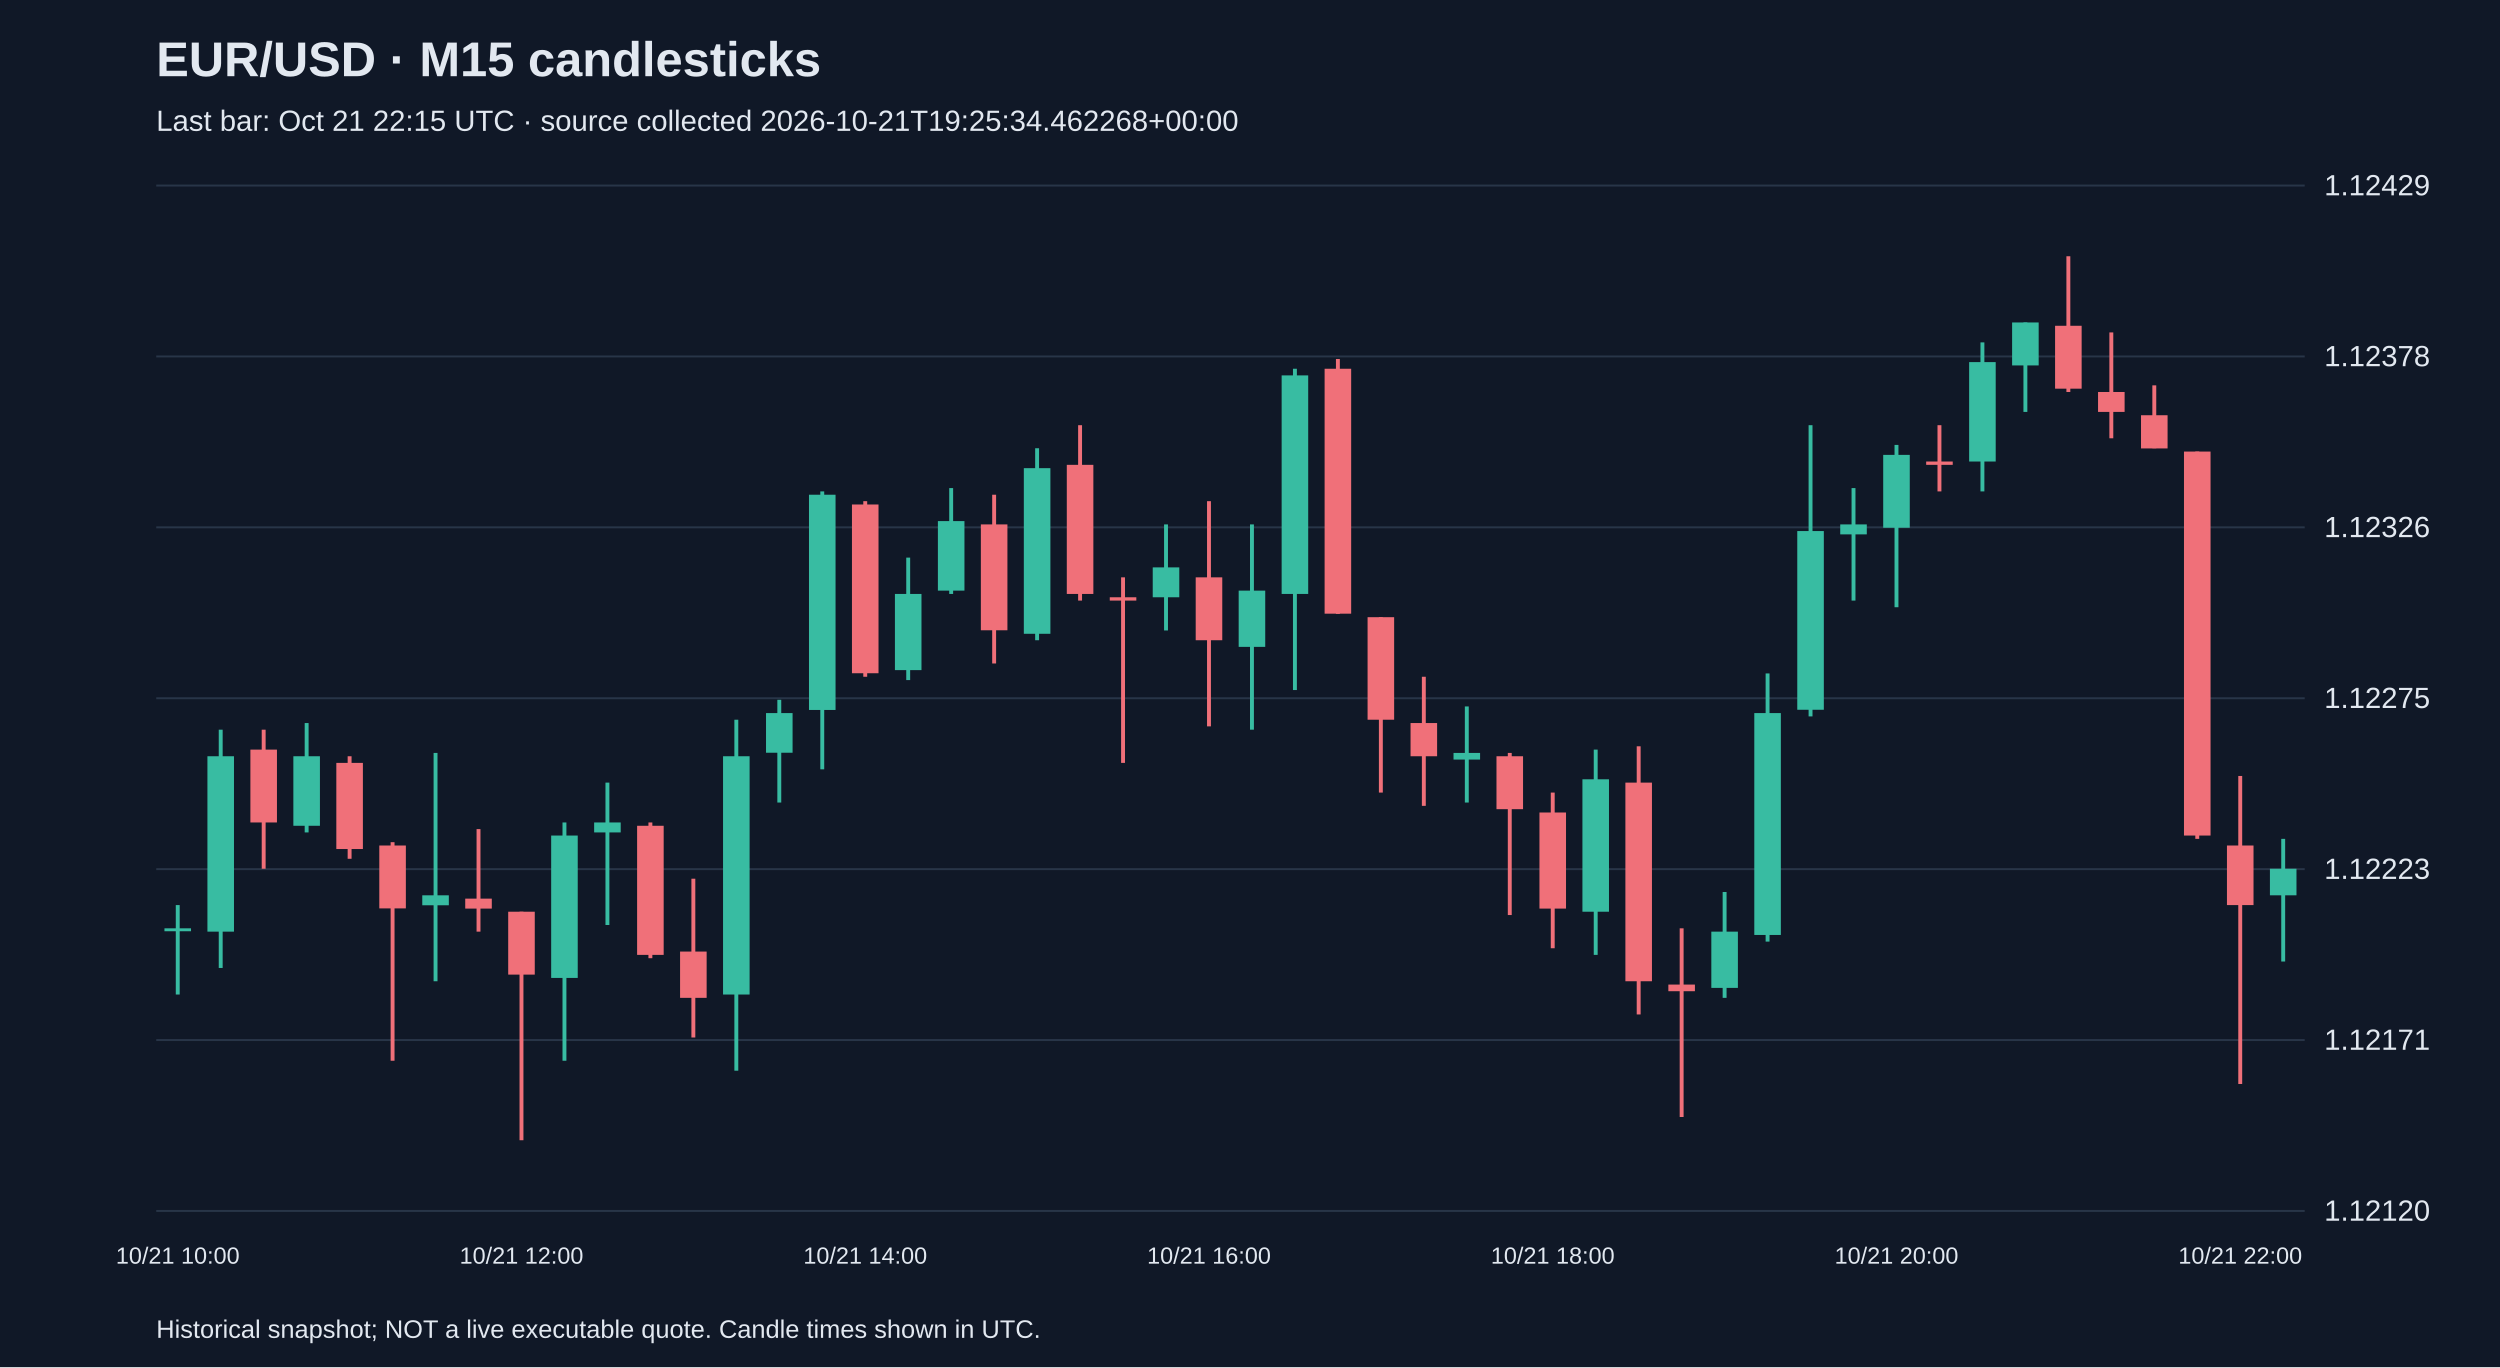
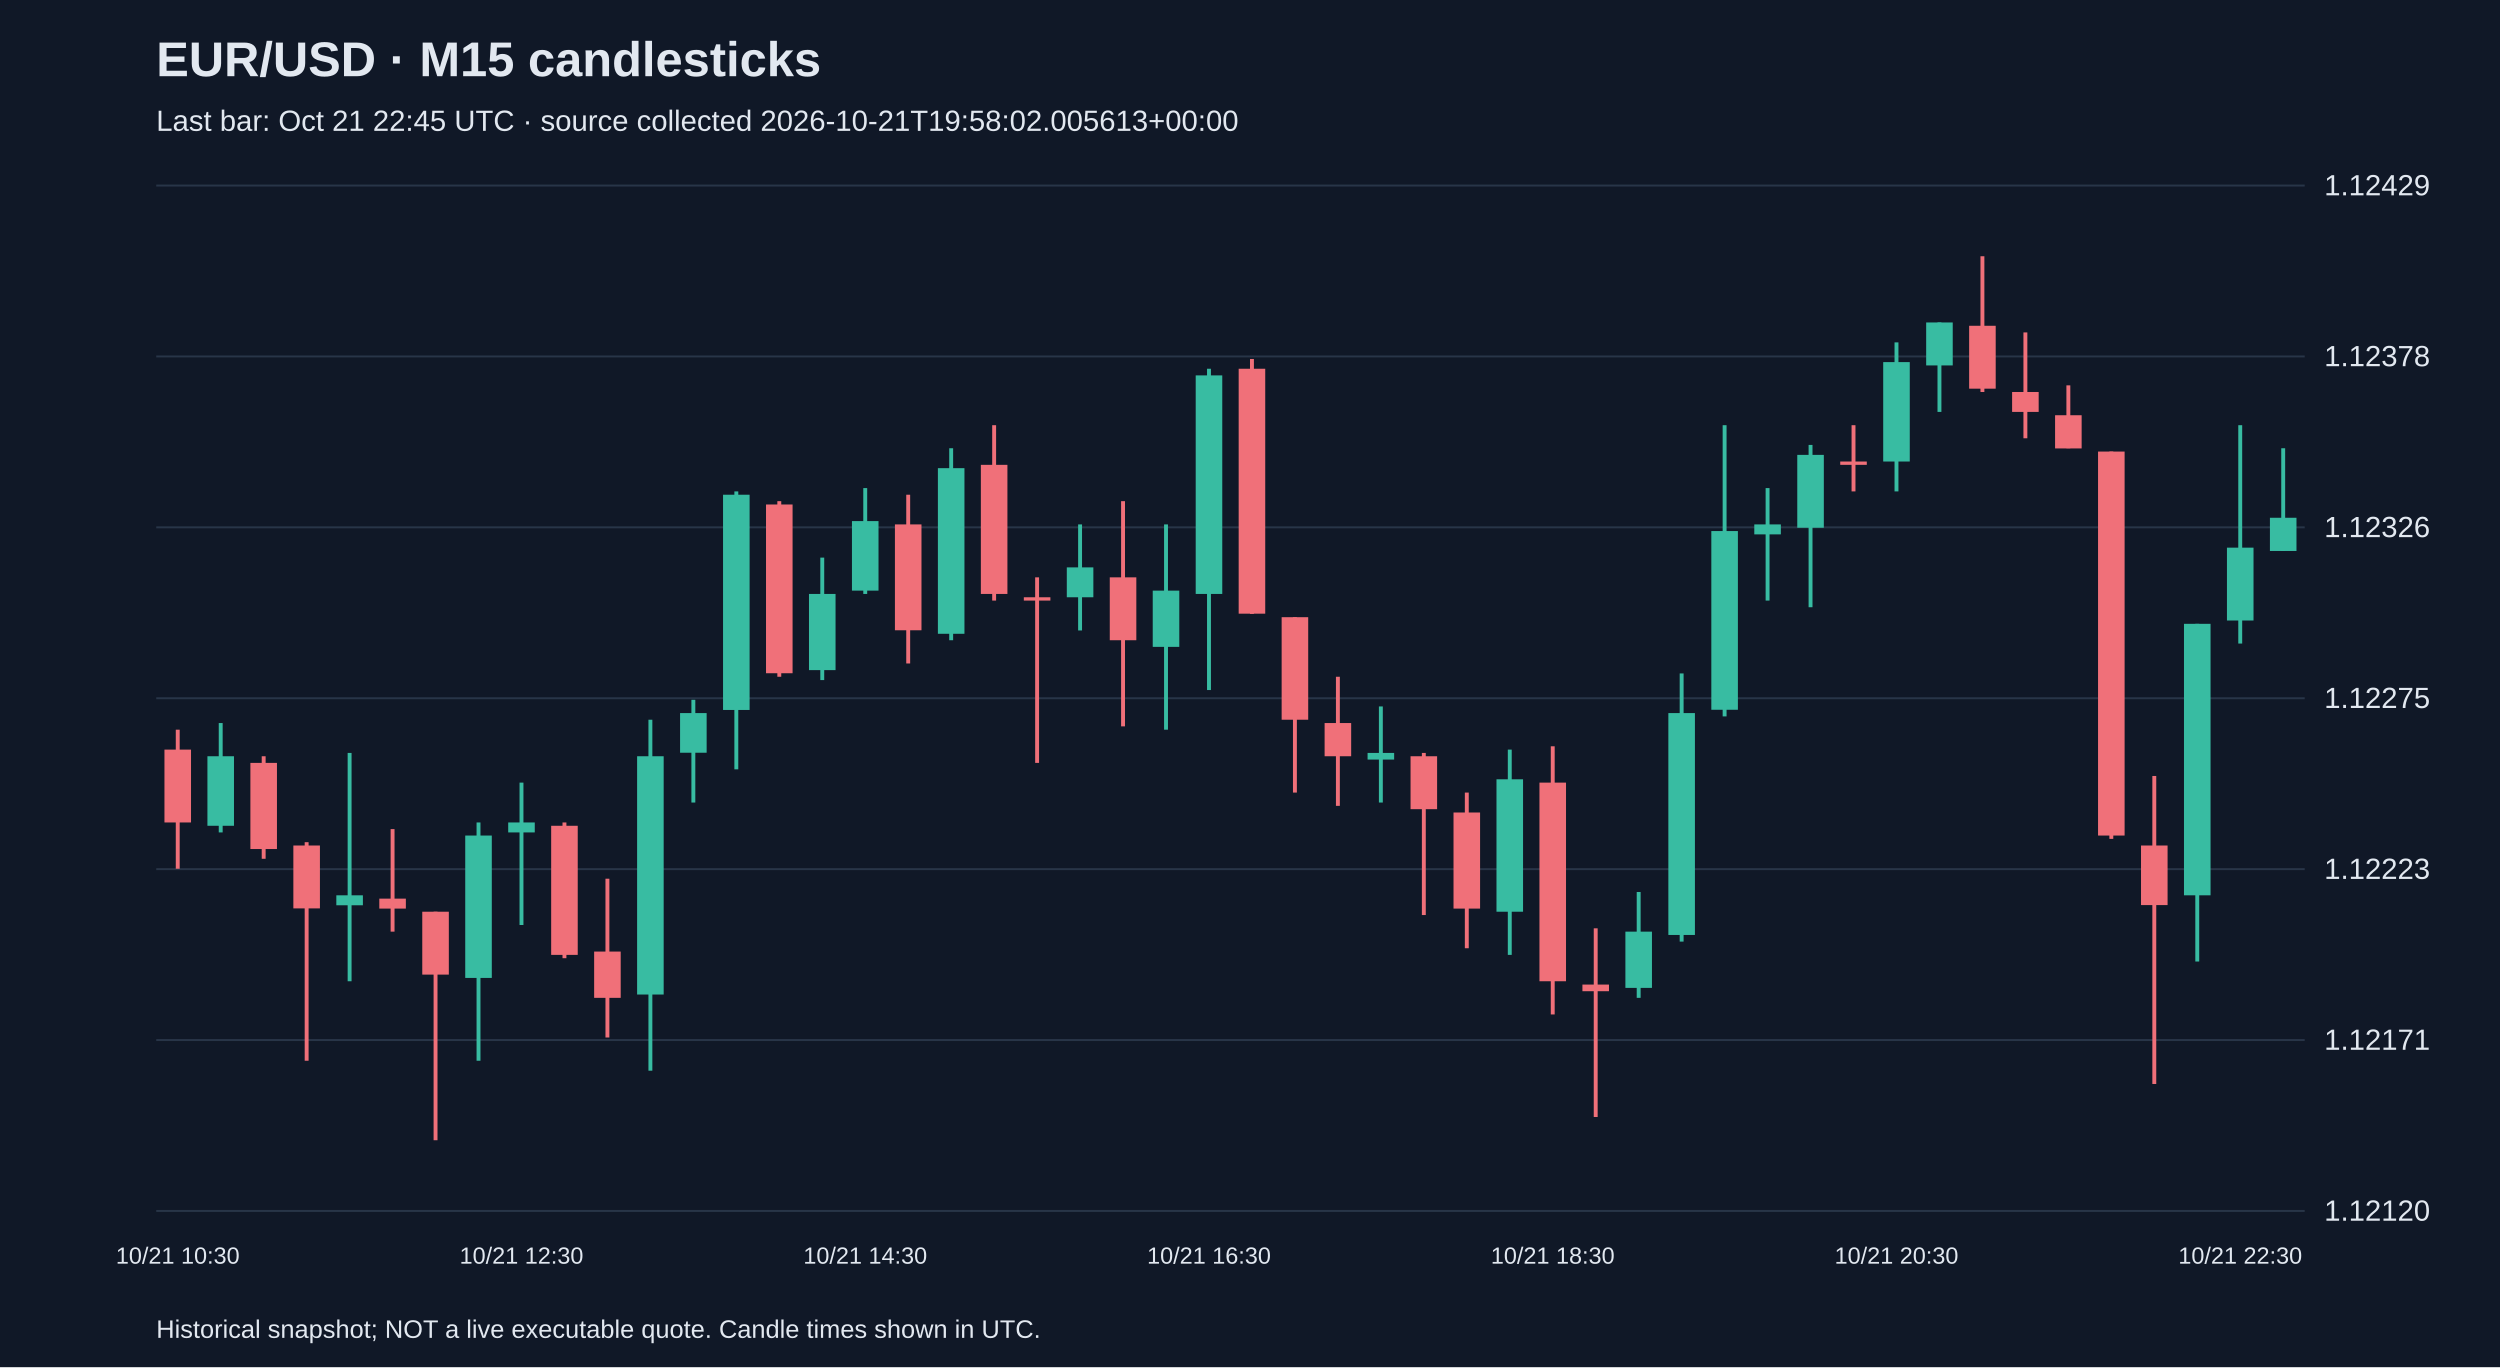
<svg xmlns="http://www.w3.org/2000/svg" viewBox="0 0 1280 700">
  <rect width="100%" height="100%" fill="#101827" />
  <style>text{font-family:Arial,sans-serif;fill:#e2e8f0}</style>
  <text x="80" y="39" font-size="25" font-weight="bold">EUR/USD · M15 candlesticks</text>
-   <text x="80" y="67" font-size="15" fill="#a6b1c5">Last bar: Oct 21 22:15 UTC · source collected 2026-10-21T19:25:34.462268+00:00</text>
+   <text x="80" y="67" font-size="15" fill="#a6b1c5">Last bar: Oct 21 22:45 UTC · source collected 2026-10-21T19:58:02.005613+00:00</text>
  <line x1="80" y1="620.0" x2="1180" y2="620.0" stroke="#283548" />
  <text x="1190" y="625.0" font-size="15">1.12120</text>
  <line x1="80" y1="532.5" x2="1180" y2="532.5" stroke="#283548" />
  <text x="1190" y="537.5" font-size="15">1.12171</text>
  <line x1="80" y1="445.0" x2="1180" y2="445.0" stroke="#283548" />
  <text x="1190" y="450.0" font-size="15">1.12223</text>
  <line x1="80" y1="357.5" x2="1180" y2="357.5" stroke="#283548" />
  <text x="1190" y="362.5" font-size="15">1.12275</text>
  <line x1="80" y1="270.0" x2="1180" y2="270.0" stroke="#283548" />
  <text x="1190" y="275.0" font-size="15">1.12326</text>
  <line x1="80" y1="182.5" x2="1180" y2="182.5" stroke="#283548" />
  <text x="1190" y="187.5" font-size="15">1.12378</text>
  <line x1="80" y1="95.0" x2="1180" y2="95.0" stroke="#283548" />
  <text x="1190" y="100.0" font-size="15">1.12429</text>
-   <line x1="91.0" y1="463.4" x2="91.0" y2="509.2" stroke="#38bca2" stroke-width="2" />
-   <rect x="84.2" y="475.3" width="13.6" height="1.5" fill="#38bca2" />
-   <text x="91.0" y="647" text-anchor="middle" font-size="12">10/21 10:00</text>
-   <line x1="113.0" y1="373.6" x2="113.0" y2="495.6" stroke="#38bca2" stroke-width="2" />
-   <rect x="106.2" y="387.2" width="13.6" height="89.8" fill="#38bca2" />
-   <line x1="135.0" y1="373.6" x2="135.0" y2="444.8" stroke="#f07079" stroke-width="2" />
-   <rect x="128.2" y="383.8" width="13.6" height="37.3" fill="#f07079" />
-   <line x1="157.0" y1="370.2" x2="157.0" y2="426.2" stroke="#38bca2" stroke-width="2" />
-   <rect x="150.2" y="387.2" width="13.6" height="35.6" fill="#38bca2" />
-   <line x1="179.0" y1="387.2" x2="179.0" y2="439.7" stroke="#f07079" stroke-width="2" />
-   <rect x="172.2" y="390.6" width="13.6" height="44.1" fill="#f07079" />
-   <line x1="201.0" y1="431.2" x2="201.0" y2="543.1" stroke="#f07079" stroke-width="2" />
-   <rect x="194.2" y="432.9" width="13.6" height="32.2" fill="#f07079" />
-   <line x1="223.0" y1="385.5" x2="223.0" y2="502.4" stroke="#38bca2" stroke-width="2" />
-   <rect x="216.2" y="458.4" width="13.6" height="5.1" fill="#38bca2" />
-   <line x1="245.0" y1="424.5" x2="245.0" y2="477.0" stroke="#f07079" stroke-width="2" />
-   <rect x="238.2" y="460.1" width="13.6" height="5.1" fill="#f07079" />
-   <line x1="267.0" y1="466.8" x2="267.0" y2="583.8" stroke="#f07079" stroke-width="2" />
-   <rect x="260.2" y="466.8" width="13.6" height="32.2" fill="#f07079" />
-   <text x="267.0" y="647" text-anchor="middle" font-size="12">10/21 12:00</text>
-   <line x1="289.0" y1="421.1" x2="289.0" y2="543.1" stroke="#38bca2" stroke-width="2" />
-   <rect x="282.2" y="427.8" width="13.6" height="72.9" fill="#38bca2" />
-   <line x1="311.0" y1="400.7" x2="311.0" y2="473.6" stroke="#38bca2" stroke-width="2" />
-   <rect x="304.2" y="421.1" width="13.6" height="5.1" fill="#38bca2" />
-   <line x1="333.0" y1="421.1" x2="333.0" y2="490.6" stroke="#f07079" stroke-width="2" />
-   <rect x="326.2" y="422.8" width="13.6" height="66.1" fill="#f07079" />
-   <line x1="355.0" y1="449.9" x2="355.0" y2="531.2" stroke="#f07079" stroke-width="2" />
-   <rect x="348.2" y="487.2" width="13.6" height="23.7" fill="#f07079" />
-   <line x1="377.0" y1="368.5" x2="377.0" y2="548.2" stroke="#38bca2" stroke-width="2" />
-   <rect x="370.2" y="387.2" width="13.6" height="122.0" fill="#38bca2" />
-   <line x1="399.0" y1="358.3" x2="399.0" y2="410.9" stroke="#38bca2" stroke-width="2" />
-   <rect x="392.2" y="365.1" width="13.6" height="20.3" fill="#38bca2" />
-   <line x1="421.0" y1="251.6" x2="421.0" y2="393.9" stroke="#38bca2" stroke-width="2" />
-   <rect x="414.2" y="253.3" width="13.6" height="110.2" fill="#38bca2" />
-   <line x1="443.0" y1="256.6" x2="443.0" y2="346.5" stroke="#f07079" stroke-width="2" />
-   <rect x="436.2" y="258.3" width="13.6" height="86.4" fill="#f07079" />
-   <text x="443.0" y="647" text-anchor="middle" font-size="12">10/21 14:00</text>
-   <line x1="465.0" y1="285.5" x2="465.0" y2="348.2" stroke="#38bca2" stroke-width="2" />
-   <rect x="458.2" y="304.1" width="13.6" height="39.0" fill="#38bca2" />
-   <line x1="487.0" y1="249.9" x2="487.0" y2="304.1" stroke="#38bca2" stroke-width="2" />
-   <rect x="480.2" y="266.8" width="13.6" height="35.6" fill="#38bca2" />
-   <line x1="509.0" y1="253.3" x2="509.0" y2="339.7" stroke="#f07079" stroke-width="2" />
-   <rect x="502.2" y="268.5" width="13.6" height="54.2" fill="#f07079" />
-   <line x1="531.0" y1="229.5" x2="531.0" y2="327.8" stroke="#38bca2" stroke-width="2" />
-   <rect x="524.2" y="239.7" width="13.6" height="84.8" fill="#38bca2" />
-   <line x1="553.0" y1="217.7" x2="553.0" y2="307.5" stroke="#f07079" stroke-width="2" />
-   <rect x="546.2" y="238.0" width="13.6" height="66.1" fill="#f07079" />
-   <line x1="575.0" y1="295.6" x2="575.0" y2="390.6" stroke="#f07079" stroke-width="2" />
-   <rect x="568.2" y="305.8" width="13.6" height="1.7" fill="#f07079" />
-   <line x1="597.0" y1="268.5" x2="597.0" y2="322.8" stroke="#38bca2" stroke-width="2" />
-   <rect x="590.2" y="290.5" width="13.6" height="15.3" fill="#38bca2" />
-   <line x1="619.0" y1="256.6" x2="619.0" y2="371.9" stroke="#f07079" stroke-width="2" />
-   <rect x="612.2" y="295.6" width="13.6" height="32.2" fill="#f07079" />
-   <text x="619.0" y="647" text-anchor="middle" font-size="12">10/21 16:00</text>
-   <line x1="641.0" y1="268.5" x2="641.0" y2="373.6" stroke="#38bca2" stroke-width="2" />
-   <rect x="634.2" y="302.4" width="13.6" height="28.8" fill="#38bca2" />
-   <line x1="663.0" y1="188.8" x2="663.0" y2="353.3" stroke="#38bca2" stroke-width="2" />
-   <rect x="656.2" y="192.2" width="13.6" height="111.9" fill="#38bca2" />
-   <line x1="685.0" y1="183.8" x2="685.0" y2="314.3" stroke="#f07079" stroke-width="2" />
-   <rect x="678.2" y="188.8" width="13.6" height="125.4" fill="#f07079" />
-   <line x1="707.0" y1="316.0" x2="707.0" y2="405.8" stroke="#f07079" stroke-width="2" />
-   <rect x="700.2" y="316.0" width="13.6" height="52.5" fill="#f07079" />
-   <line x1="729.0" y1="346.5" x2="729.0" y2="412.6" stroke="#f07079" stroke-width="2" />
-   <rect x="722.2" y="370.2" width="13.6" height="17.0" fill="#f07079" />
-   <line x1="751.0" y1="361.7" x2="751.0" y2="410.9" stroke="#38bca2" stroke-width="2" />
-   <rect x="744.2" y="385.5" width="13.6" height="3.4" fill="#38bca2" />
-   <line x1="773.0" y1="385.5" x2="773.0" y2="468.5" stroke="#f07079" stroke-width="2" />
-   <rect x="766.2" y="387.2" width="13.6" height="27.1" fill="#f07079" />
-   <line x1="795.0" y1="405.8" x2="795.0" y2="485.5" stroke="#f07079" stroke-width="2" />
-   <rect x="788.2" y="416.0" width="13.6" height="49.2" fill="#f07079" />
-   <text x="795.0" y="647" text-anchor="middle" font-size="12">10/21 18:00</text>
-   <line x1="817.0" y1="383.8" x2="817.0" y2="488.9" stroke="#38bca2" stroke-width="2" />
-   <rect x="810.2" y="399.0" width="13.6" height="67.8" fill="#38bca2" />
-   <line x1="839.0" y1="382.1" x2="839.0" y2="519.4" stroke="#f07079" stroke-width="2" />
-   <rect x="832.2" y="400.7" width="13.6" height="101.7" fill="#f07079" />
-   <line x1="861.0" y1="475.3" x2="861.0" y2="571.9" stroke="#f07079" stroke-width="2" />
-   <rect x="854.2" y="504.1" width="13.6" height="3.4" fill="#f07079" />
-   <line x1="883.0" y1="456.7" x2="883.0" y2="510.9" stroke="#38bca2" stroke-width="2" />
-   <rect x="876.2" y="477.0" width="13.6" height="28.8" fill="#38bca2" />
-   <line x1="905.0" y1="344.8" x2="905.0" y2="482.1" stroke="#38bca2" stroke-width="2" />
-   <rect x="898.2" y="365.1" width="13.6" height="113.6" fill="#38bca2" />
-   <line x1="927.0" y1="217.7" x2="927.0" y2="366.8" stroke="#38bca2" stroke-width="2" />
-   <rect x="920.2" y="271.9" width="13.6" height="91.5" fill="#38bca2" />
-   <line x1="949.0" y1="249.9" x2="949.0" y2="307.5" stroke="#38bca2" stroke-width="2" />
-   <rect x="942.2" y="268.5" width="13.6" height="5.1" fill="#38bca2" />
-   <line x1="971.0" y1="227.8" x2="971.0" y2="310.9" stroke="#38bca2" stroke-width="2" />
-   <rect x="964.2" y="232.9" width="13.6" height="37.3" fill="#38bca2" />
-   <text x="971.0" y="647" text-anchor="middle" font-size="12">10/21 20:00</text>
-   <line x1="993.0" y1="217.7" x2="993.0" y2="251.6" stroke="#f07079" stroke-width="2" />
-   <rect x="986.2" y="236.3" width="13.6" height="1.7" fill="#f07079" />
-   <line x1="1015.0" y1="175.3" x2="1015.0" y2="251.6" stroke="#38bca2" stroke-width="2" />
-   <rect x="1008.2" y="185.4" width="13.6" height="50.9" fill="#38bca2" />
-   <line x1="1037.0" y1="165.1" x2="1037.0" y2="210.9" stroke="#38bca2" stroke-width="2" />
-   <rect x="1030.2" y="165.1" width="13.6" height="22.0" fill="#38bca2" />
-   <line x1="1059.0" y1="131.2" x2="1059.0" y2="200.7" stroke="#f07079" stroke-width="2" />
-   <rect x="1052.2" y="166.8" width="13.6" height="32.2" fill="#f07079" />
-   <line x1="1081.0" y1="170.2" x2="1081.0" y2="224.4" stroke="#f07079" stroke-width="2" />
-   <rect x="1074.2" y="200.7" width="13.6" height="10.2" fill="#f07079" />
-   <line x1="1103.0" y1="197.3" x2="1103.0" y2="229.5" stroke="#f07079" stroke-width="2" />
-   <rect x="1096.2" y="212.6" width="13.6" height="17.0" fill="#f07079" />
-   <line x1="1125.0" y1="231.2" x2="1125.0" y2="429.5" stroke="#f07079" stroke-width="2" />
-   <rect x="1118.2" y="231.2" width="13.6" height="196.6" fill="#f07079" />
-   <line x1="1147.0" y1="397.3" x2="1147.0" y2="555.0" stroke="#f07079" stroke-width="2" />
-   <rect x="1140.2" y="432.9" width="13.6" height="30.5" fill="#f07079" />
-   <text x="1147.0" y="647" text-anchor="middle" font-size="12">10/21 22:00</text>
-   <line x1="1169.0" y1="429.5" x2="1169.0" y2="492.3" stroke="#38bca2" stroke-width="2" />
-   <rect x="1162.2" y="444.8" width="13.6" height="13.6" fill="#38bca2" />
+   <line x1="91.0" y1="373.6" x2="91.0" y2="444.8" stroke="#f07079" stroke-width="2" />
+   <rect x="84.2" y="383.8" width="13.6" height="37.3" fill="#f07079" />
+   <text x="91.0" y="647" text-anchor="middle" font-size="12">10/21 10:30</text>
+   <line x1="113.0" y1="370.2" x2="113.0" y2="426.2" stroke="#38bca2" stroke-width="2" />
+   <rect x="106.2" y="387.2" width="13.6" height="35.6" fill="#38bca2" />
+   <line x1="135.0" y1="387.2" x2="135.0" y2="439.7" stroke="#f07079" stroke-width="2" />
+   <rect x="128.2" y="390.6" width="13.6" height="44.1" fill="#f07079" />
+   <line x1="157.0" y1="431.2" x2="157.0" y2="543.1" stroke="#f07079" stroke-width="2" />
+   <rect x="150.2" y="432.9" width="13.6" height="32.2" fill="#f07079" />
+   <line x1="179.0" y1="385.5" x2="179.0" y2="502.4" stroke="#38bca2" stroke-width="2" />
+   <rect x="172.2" y="458.4" width="13.6" height="5.1" fill="#38bca2" />
+   <line x1="201.0" y1="424.5" x2="201.0" y2="477.0" stroke="#f07079" stroke-width="2" />
+   <rect x="194.2" y="460.1" width="13.6" height="5.1" fill="#f07079" />
+   <line x1="223.0" y1="466.8" x2="223.0" y2="583.8" stroke="#f07079" stroke-width="2" />
+   <rect x="216.2" y="466.8" width="13.6" height="32.2" fill="#f07079" />
+   <line x1="245.0" y1="421.1" x2="245.0" y2="543.1" stroke="#38bca2" stroke-width="2" />
+   <rect x="238.2" y="427.8" width="13.6" height="72.9" fill="#38bca2" />
+   <line x1="267.0" y1="400.7" x2="267.0" y2="473.6" stroke="#38bca2" stroke-width="2" />
+   <rect x="260.2" y="421.1" width="13.6" height="5.1" fill="#38bca2" />
+   <text x="267.0" y="647" text-anchor="middle" font-size="12">10/21 12:30</text>
+   <line x1="289.0" y1="421.1" x2="289.0" y2="490.6" stroke="#f07079" stroke-width="2" />
+   <rect x="282.2" y="422.8" width="13.6" height="66.1" fill="#f07079" />
+   <line x1="311.0" y1="449.9" x2="311.0" y2="531.2" stroke="#f07079" stroke-width="2" />
+   <rect x="304.2" y="487.2" width="13.6" height="23.7" fill="#f07079" />
+   <line x1="333.0" y1="368.5" x2="333.0" y2="548.2" stroke="#38bca2" stroke-width="2" />
+   <rect x="326.2" y="387.2" width="13.6" height="122.0" fill="#38bca2" />
+   <line x1="355.0" y1="358.3" x2="355.0" y2="410.9" stroke="#38bca2" stroke-width="2" />
+   <rect x="348.2" y="365.1" width="13.6" height="20.3" fill="#38bca2" />
+   <line x1="377.0" y1="251.6" x2="377.0" y2="393.9" stroke="#38bca2" stroke-width="2" />
+   <rect x="370.2" y="253.3" width="13.6" height="110.2" fill="#38bca2" />
+   <line x1="399.0" y1="256.6" x2="399.0" y2="346.5" stroke="#f07079" stroke-width="2" />
+   <rect x="392.2" y="258.3" width="13.6" height="86.4" fill="#f07079" />
+   <line x1="421.0" y1="285.5" x2="421.0" y2="348.2" stroke="#38bca2" stroke-width="2" />
+   <rect x="414.2" y="304.1" width="13.6" height="39.0" fill="#38bca2" />
+   <line x1="443.0" y1="249.9" x2="443.0" y2="304.1" stroke="#38bca2" stroke-width="2" />
+   <rect x="436.2" y="266.8" width="13.6" height="35.6" fill="#38bca2" />
+   <text x="443.0" y="647" text-anchor="middle" font-size="12">10/21 14:30</text>
+   <line x1="465.0" y1="253.3" x2="465.0" y2="339.7" stroke="#f07079" stroke-width="2" />
+   <rect x="458.2" y="268.5" width="13.6" height="54.2" fill="#f07079" />
+   <line x1="487.0" y1="229.5" x2="487.0" y2="327.8" stroke="#38bca2" stroke-width="2" />
+   <rect x="480.2" y="239.7" width="13.6" height="84.8" fill="#38bca2" />
+   <line x1="509.0" y1="217.7" x2="509.0" y2="307.5" stroke="#f07079" stroke-width="2" />
+   <rect x="502.2" y="238.0" width="13.6" height="66.1" fill="#f07079" />
+   <line x1="531.0" y1="295.6" x2="531.0" y2="390.6" stroke="#f07079" stroke-width="2" />
+   <rect x="524.2" y="305.8" width="13.6" height="1.7" fill="#f07079" />
+   <line x1="553.0" y1="268.5" x2="553.0" y2="322.8" stroke="#38bca2" stroke-width="2" />
+   <rect x="546.2" y="290.5" width="13.6" height="15.3" fill="#38bca2" />
+   <line x1="575.0" y1="256.6" x2="575.0" y2="371.9" stroke="#f07079" stroke-width="2" />
+   <rect x="568.2" y="295.6" width="13.6" height="32.2" fill="#f07079" />
+   <line x1="597.0" y1="268.5" x2="597.0" y2="373.6" stroke="#38bca2" stroke-width="2" />
+   <rect x="590.2" y="302.4" width="13.6" height="28.8" fill="#38bca2" />
+   <line x1="619.0" y1="188.8" x2="619.0" y2="353.3" stroke="#38bca2" stroke-width="2" />
+   <rect x="612.2" y="192.2" width="13.6" height="111.9" fill="#38bca2" />
+   <text x="619.0" y="647" text-anchor="middle" font-size="12">10/21 16:30</text>
+   <line x1="641.0" y1="183.8" x2="641.0" y2="314.3" stroke="#f07079" stroke-width="2" />
+   <rect x="634.2" y="188.8" width="13.6" height="125.4" fill="#f07079" />
+   <line x1="663.0" y1="316.0" x2="663.0" y2="405.8" stroke="#f07079" stroke-width="2" />
+   <rect x="656.2" y="316.0" width="13.6" height="52.5" fill="#f07079" />
+   <line x1="685.0" y1="346.5" x2="685.0" y2="412.6" stroke="#f07079" stroke-width="2" />
+   <rect x="678.2" y="370.2" width="13.6" height="17.0" fill="#f07079" />
+   <line x1="707.0" y1="361.7" x2="707.0" y2="410.9" stroke="#38bca2" stroke-width="2" />
+   <rect x="700.2" y="385.5" width="13.6" height="3.4" fill="#38bca2" />
+   <line x1="729.0" y1="385.5" x2="729.0" y2="468.5" stroke="#f07079" stroke-width="2" />
+   <rect x="722.2" y="387.2" width="13.6" height="27.1" fill="#f07079" />
+   <line x1="751.0" y1="405.8" x2="751.0" y2="485.5" stroke="#f07079" stroke-width="2" />
+   <rect x="744.2" y="416.0" width="13.6" height="49.2" fill="#f07079" />
+   <line x1="773.0" y1="383.8" x2="773.0" y2="488.9" stroke="#38bca2" stroke-width="2" />
+   <rect x="766.2" y="399.0" width="13.6" height="67.8" fill="#38bca2" />
+   <line x1="795.0" y1="382.1" x2="795.0" y2="519.4" stroke="#f07079" stroke-width="2" />
+   <rect x="788.2" y="400.7" width="13.6" height="101.7" fill="#f07079" />
+   <text x="795.0" y="647" text-anchor="middle" font-size="12">10/21 18:30</text>
+   <line x1="817.0" y1="475.3" x2="817.0" y2="571.9" stroke="#f07079" stroke-width="2" />
+   <rect x="810.2" y="504.1" width="13.6" height="3.4" fill="#f07079" />
+   <line x1="839.0" y1="456.7" x2="839.0" y2="510.9" stroke="#38bca2" stroke-width="2" />
+   <rect x="832.2" y="477.0" width="13.6" height="28.8" fill="#38bca2" />
+   <line x1="861.0" y1="344.8" x2="861.0" y2="482.1" stroke="#38bca2" stroke-width="2" />
+   <rect x="854.2" y="365.1" width="13.6" height="113.6" fill="#38bca2" />
+   <line x1="883.0" y1="217.7" x2="883.0" y2="366.8" stroke="#38bca2" stroke-width="2" />
+   <rect x="876.2" y="271.9" width="13.6" height="91.5" fill="#38bca2" />
+   <line x1="905.0" y1="249.9" x2="905.0" y2="307.5" stroke="#38bca2" stroke-width="2" />
+   <rect x="898.2" y="268.5" width="13.6" height="5.1" fill="#38bca2" />
+   <line x1="927.0" y1="227.8" x2="927.0" y2="310.9" stroke="#38bca2" stroke-width="2" />
+   <rect x="920.2" y="232.9" width="13.6" height="37.3" fill="#38bca2" />
+   <line x1="949.0" y1="217.7" x2="949.0" y2="251.6" stroke="#f07079" stroke-width="2" />
+   <rect x="942.2" y="236.3" width="13.6" height="1.7" fill="#f07079" />
+   <line x1="971.0" y1="175.3" x2="971.0" y2="251.6" stroke="#38bca2" stroke-width="2" />
+   <rect x="964.2" y="185.4" width="13.6" height="50.9" fill="#38bca2" />
+   <text x="971.0" y="647" text-anchor="middle" font-size="12">10/21 20:30</text>
+   <line x1="993.0" y1="165.1" x2="993.0" y2="210.9" stroke="#38bca2" stroke-width="2" />
+   <rect x="986.2" y="165.1" width="13.6" height="22.0" fill="#38bca2" />
+   <line x1="1015.0" y1="131.2" x2="1015.0" y2="200.7" stroke="#f07079" stroke-width="2" />
+   <rect x="1008.2" y="166.8" width="13.6" height="32.2" fill="#f07079" />
+   <line x1="1037.0" y1="170.2" x2="1037.0" y2="224.4" stroke="#f07079" stroke-width="2" />
+   <rect x="1030.2" y="200.7" width="13.6" height="10.2" fill="#f07079" />
+   <line x1="1059.0" y1="197.3" x2="1059.0" y2="229.5" stroke="#f07079" stroke-width="2" />
+   <rect x="1052.2" y="212.6" width="13.6" height="17.0" fill="#f07079" />
+   <line x1="1081.0" y1="231.2" x2="1081.0" y2="429.5" stroke="#f07079" stroke-width="2" />
+   <rect x="1074.2" y="231.2" width="13.6" height="196.6" fill="#f07079" />
+   <line x1="1103.0" y1="397.3" x2="1103.0" y2="555.0" stroke="#f07079" stroke-width="2" />
+   <rect x="1096.2" y="432.9" width="13.6" height="30.5" fill="#f07079" />
+   <line x1="1125.0" y1="319.4" x2="1125.0" y2="492.3" stroke="#38bca2" stroke-width="2" />
+   <rect x="1118.2" y="319.4" width="13.6" height="139.0" fill="#38bca2" />
+   <line x1="1147.0" y1="217.7" x2="1147.0" y2="329.5" stroke="#38bca2" stroke-width="2" />
+   <rect x="1140.2" y="280.4" width="13.6" height="37.3" fill="#38bca2" />
+   <text x="1147.0" y="647" text-anchor="middle" font-size="12">10/21 22:30</text>
+   <line x1="1169.0" y1="229.5" x2="1169.0" y2="282.1" stroke="#38bca2" stroke-width="2" />
+   <rect x="1162.2" y="265.1" width="13.6" height="17.0" fill="#38bca2" />
  <text x="80" y="685" font-size="13">Historical snapshot; NOT a live executable quote. Candle times shown in UTC.</text>
</svg>
